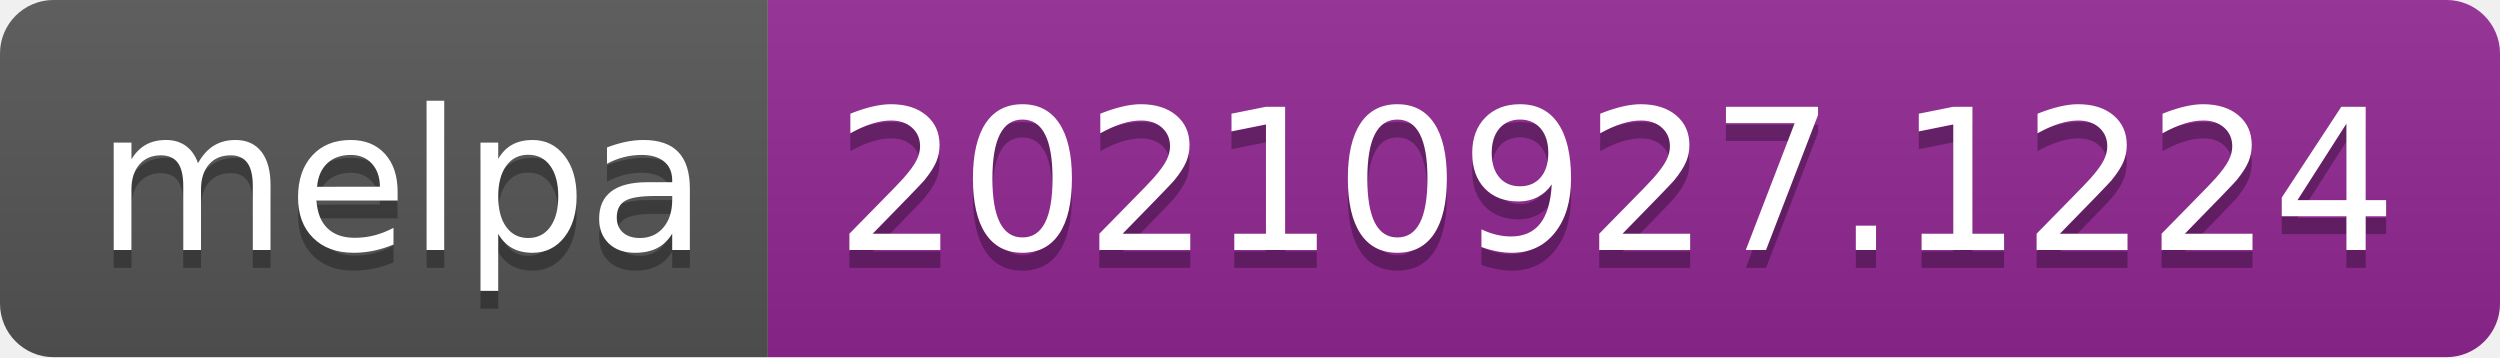
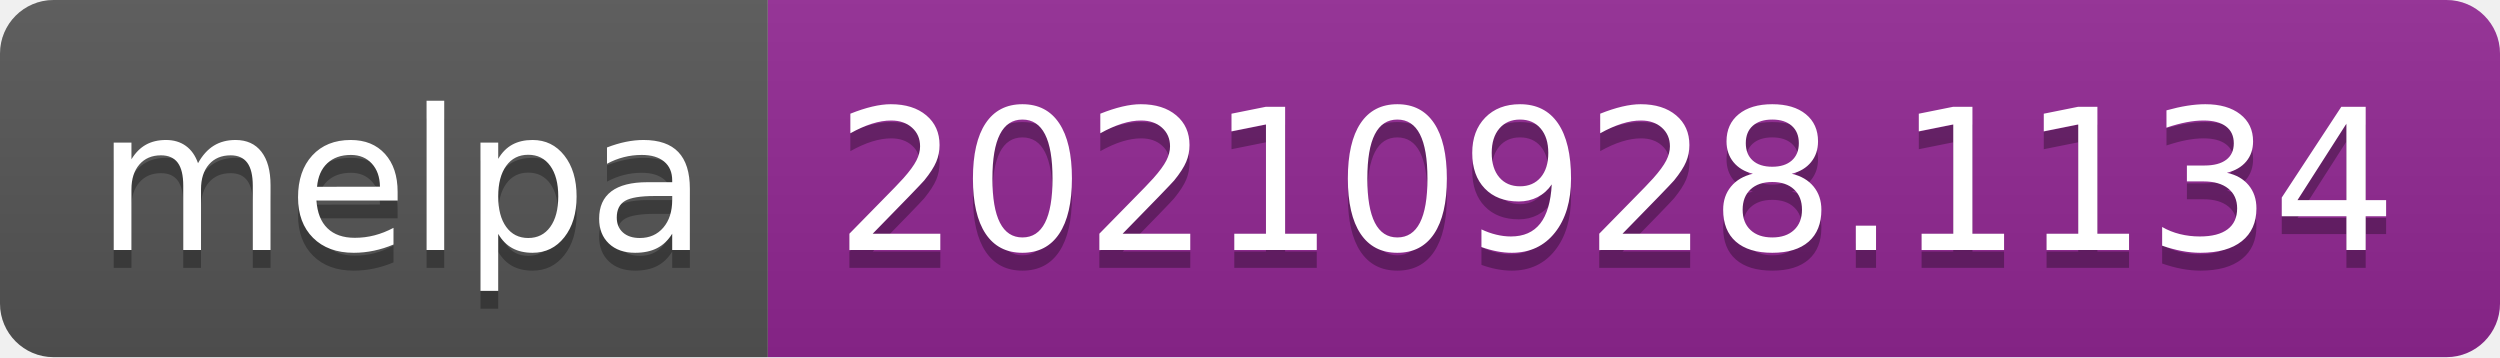
- <svg xmlns="http://www.w3.org/2000/svg" width="140" height="20" role="img" aria-label="melpa: 20210927.1224">
+ <svg xmlns="http://www.w3.org/2000/svg" width="140" height="20" role="img" aria-label="melpa: 20210928.1134">
  <linearGradient id="s" x2="0" y2="100%">
    <stop offset="0" stop-color="#bbb" stop-opacity=".1" />
    <stop offset="1" stop-opacity=".1" />
  </linearGradient>
  <clipPath id="r">
    <rect width="140" height="20" rx="3" fill="#fff" />
  </clipPath>
  <g clip-path="url(#r)">
    <rect width="43" height="20" fill="#555" />
    <rect x="43" width="97" height="20" fill="#922793" />
    <rect width="140" height="20" fill="url(#s)" />
  </g>
  <g fill="#fff" text-anchor="middle" font-family="Verdana,Geneva,DejaVu Sans,sans-serif" text-rendering="geometricPrecision" font-size="110">
    <text aria-hidden="true" x="225" y="150" fill="#010101" fill-opacity=".3" transform="scale(.1)" textLength="330">melpa</text>
    <text x="225" y="140" transform="scale(.1)" fill="#fff" textLength="330">melpa</text>
-     <text aria-hidden="true" x="905" y="150" fill="#010101" fill-opacity=".3" transform="scale(.1)" textLength="870">20210927.1224</text>
-     <text x="905" y="140" transform="scale(.1)" fill="#fff" textLength="870">20210927.1224</text>
+     <text aria-hidden="true" x="905" y="150" fill="#010101" fill-opacity=".3" transform="scale(.1)" textLength="870">20210928.1134</text>
+     <text x="905" y="140" transform="scale(.1)" fill="#fff" textLength="870">20210928.1134</text>
  </g>
</svg>
